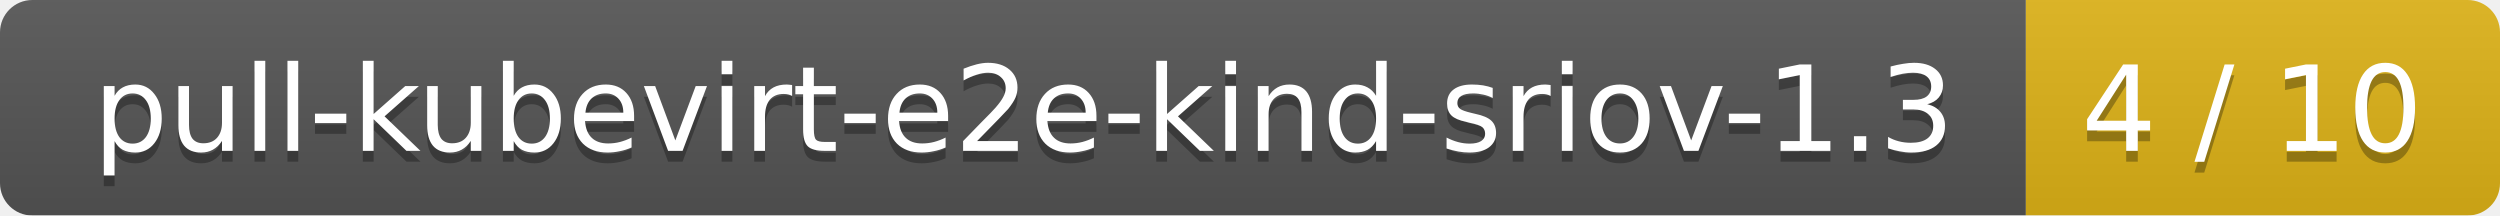
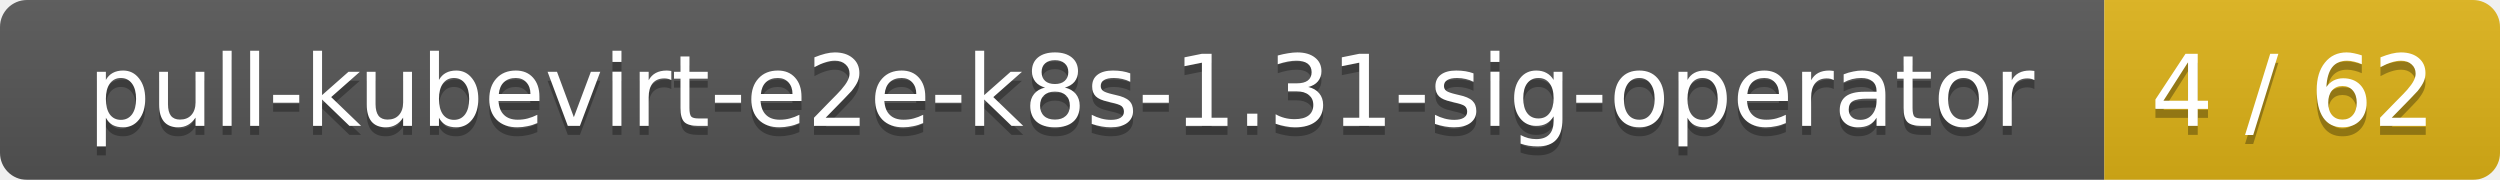
- <svg xmlns="http://www.w3.org/2000/svg" width="232" height="20">
+ <svg xmlns="http://www.w3.org/2000/svg" width="278" height="20">
  <linearGradient id="smooth" x2="0" y2="100%">
    <stop offset="0" stop-color="#bbb" stop-opacity=".1" />
    <stop offset="1" stop-opacity=".1" />
  </linearGradient>
  <mask id="round">
-     <rect width="232" height="20" rx="3" fill="#fff" />
+     <rect width="278" height="20" rx="3" fill="#fff" />
  </mask>
  <g mask="url(#round)">
-     <rect width="188" height="20" fill="#555" />
-     <rect x="188" width="44" height="20" fill="#dfb317" />
-     <rect width="232" height="20" fill="url(#smooth)" />
+     <rect width="234" height="20" fill="#555" />
+     <rect x="234" width="44" height="20" fill="#dfb317" />
+     <rect width="278" height="20" fill="url(#smooth)" />
  </g>
  <g fill="#fff" text-anchor="middle" font-family="DejaVu Sans,Verdana,Geneva,sans-serif" font-size="11">
-     <text x="95" y="15" fill="#010101" fill-opacity=".3">pull-kubevirt-e2e-kind-sriov-1.3</text>
-     <text x="95" y="14">pull-kubevirt-e2e-kind-sriov-1.3</text>
-     <text x="209" y="15" fill="#010101" fill-opacity=".3">4 / 10</text>
-     <text x="209" y="14">4 / 10</text>
+     <text x="118" y="15" fill="#010101" fill-opacity=".3">pull-kubevirt-e2e-k8s-1.31-sig-operator</text>
+     <text x="118" y="14">pull-kubevirt-e2e-k8s-1.31-sig-operator</text>
+     <text x="255" y="15" fill="#010101" fill-opacity=".3">4 / 62</text>
+     <text x="255" y="14">4 / 62</text>
  </g>
</svg>
